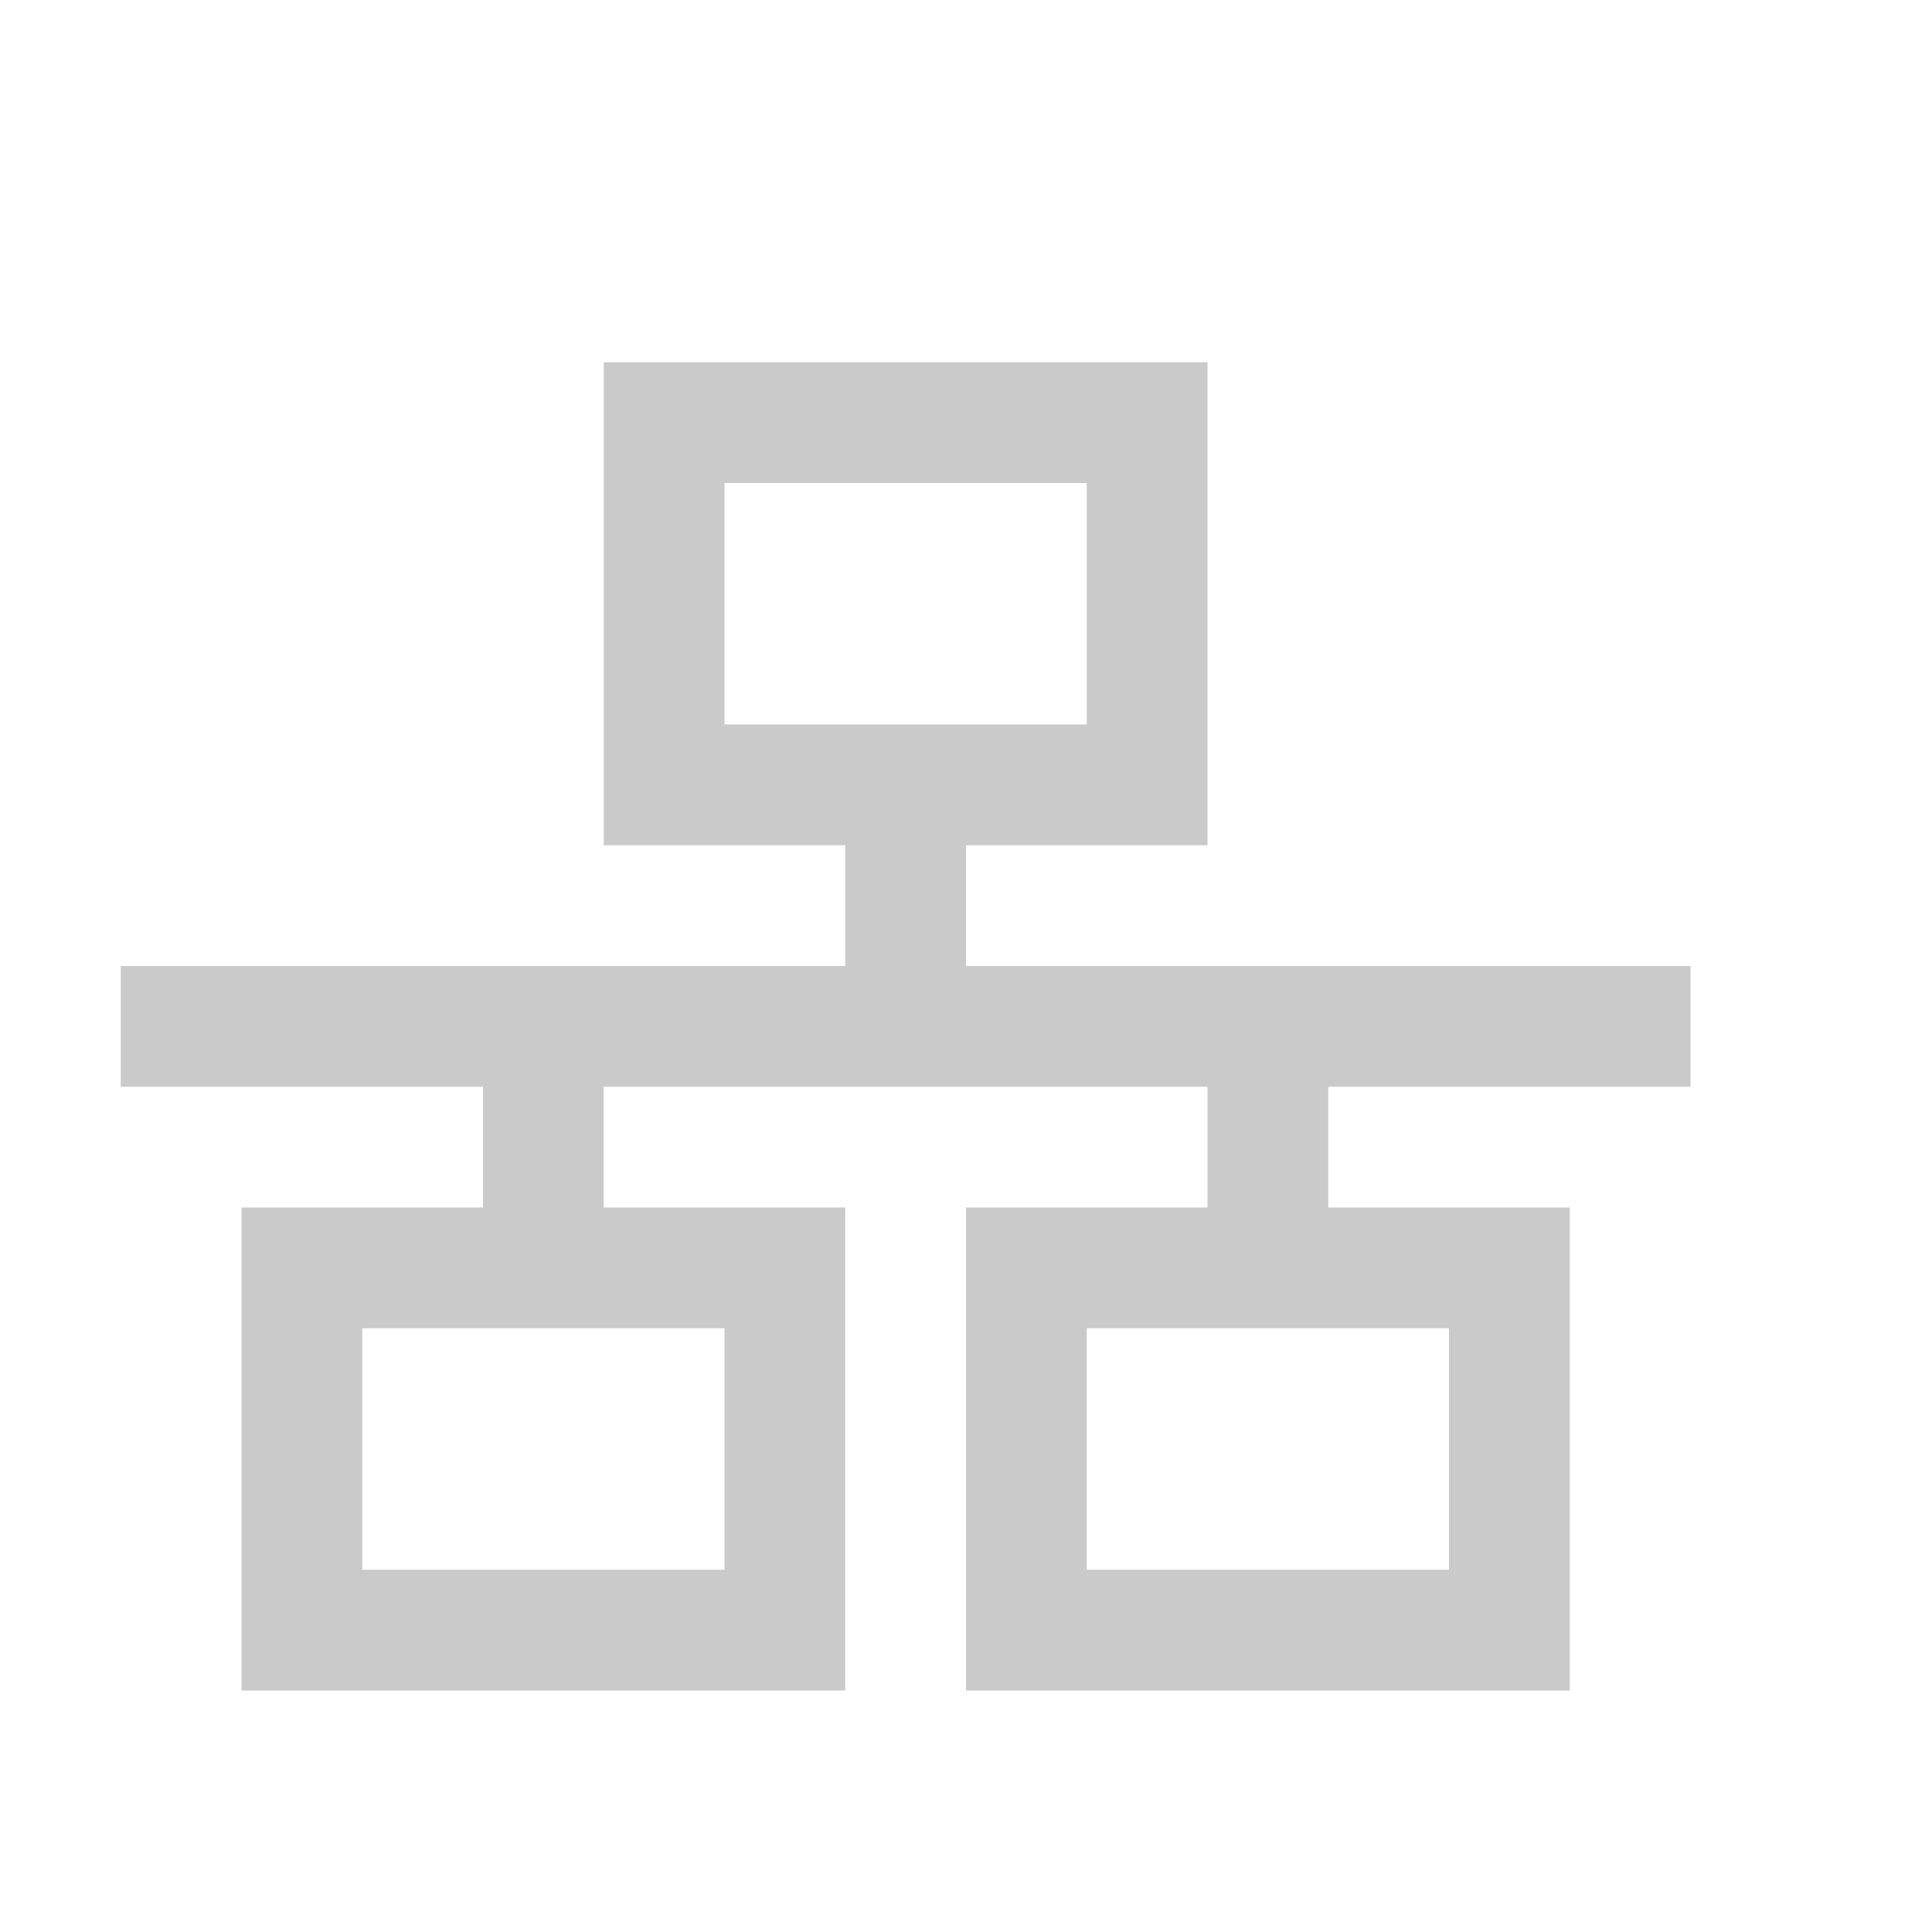
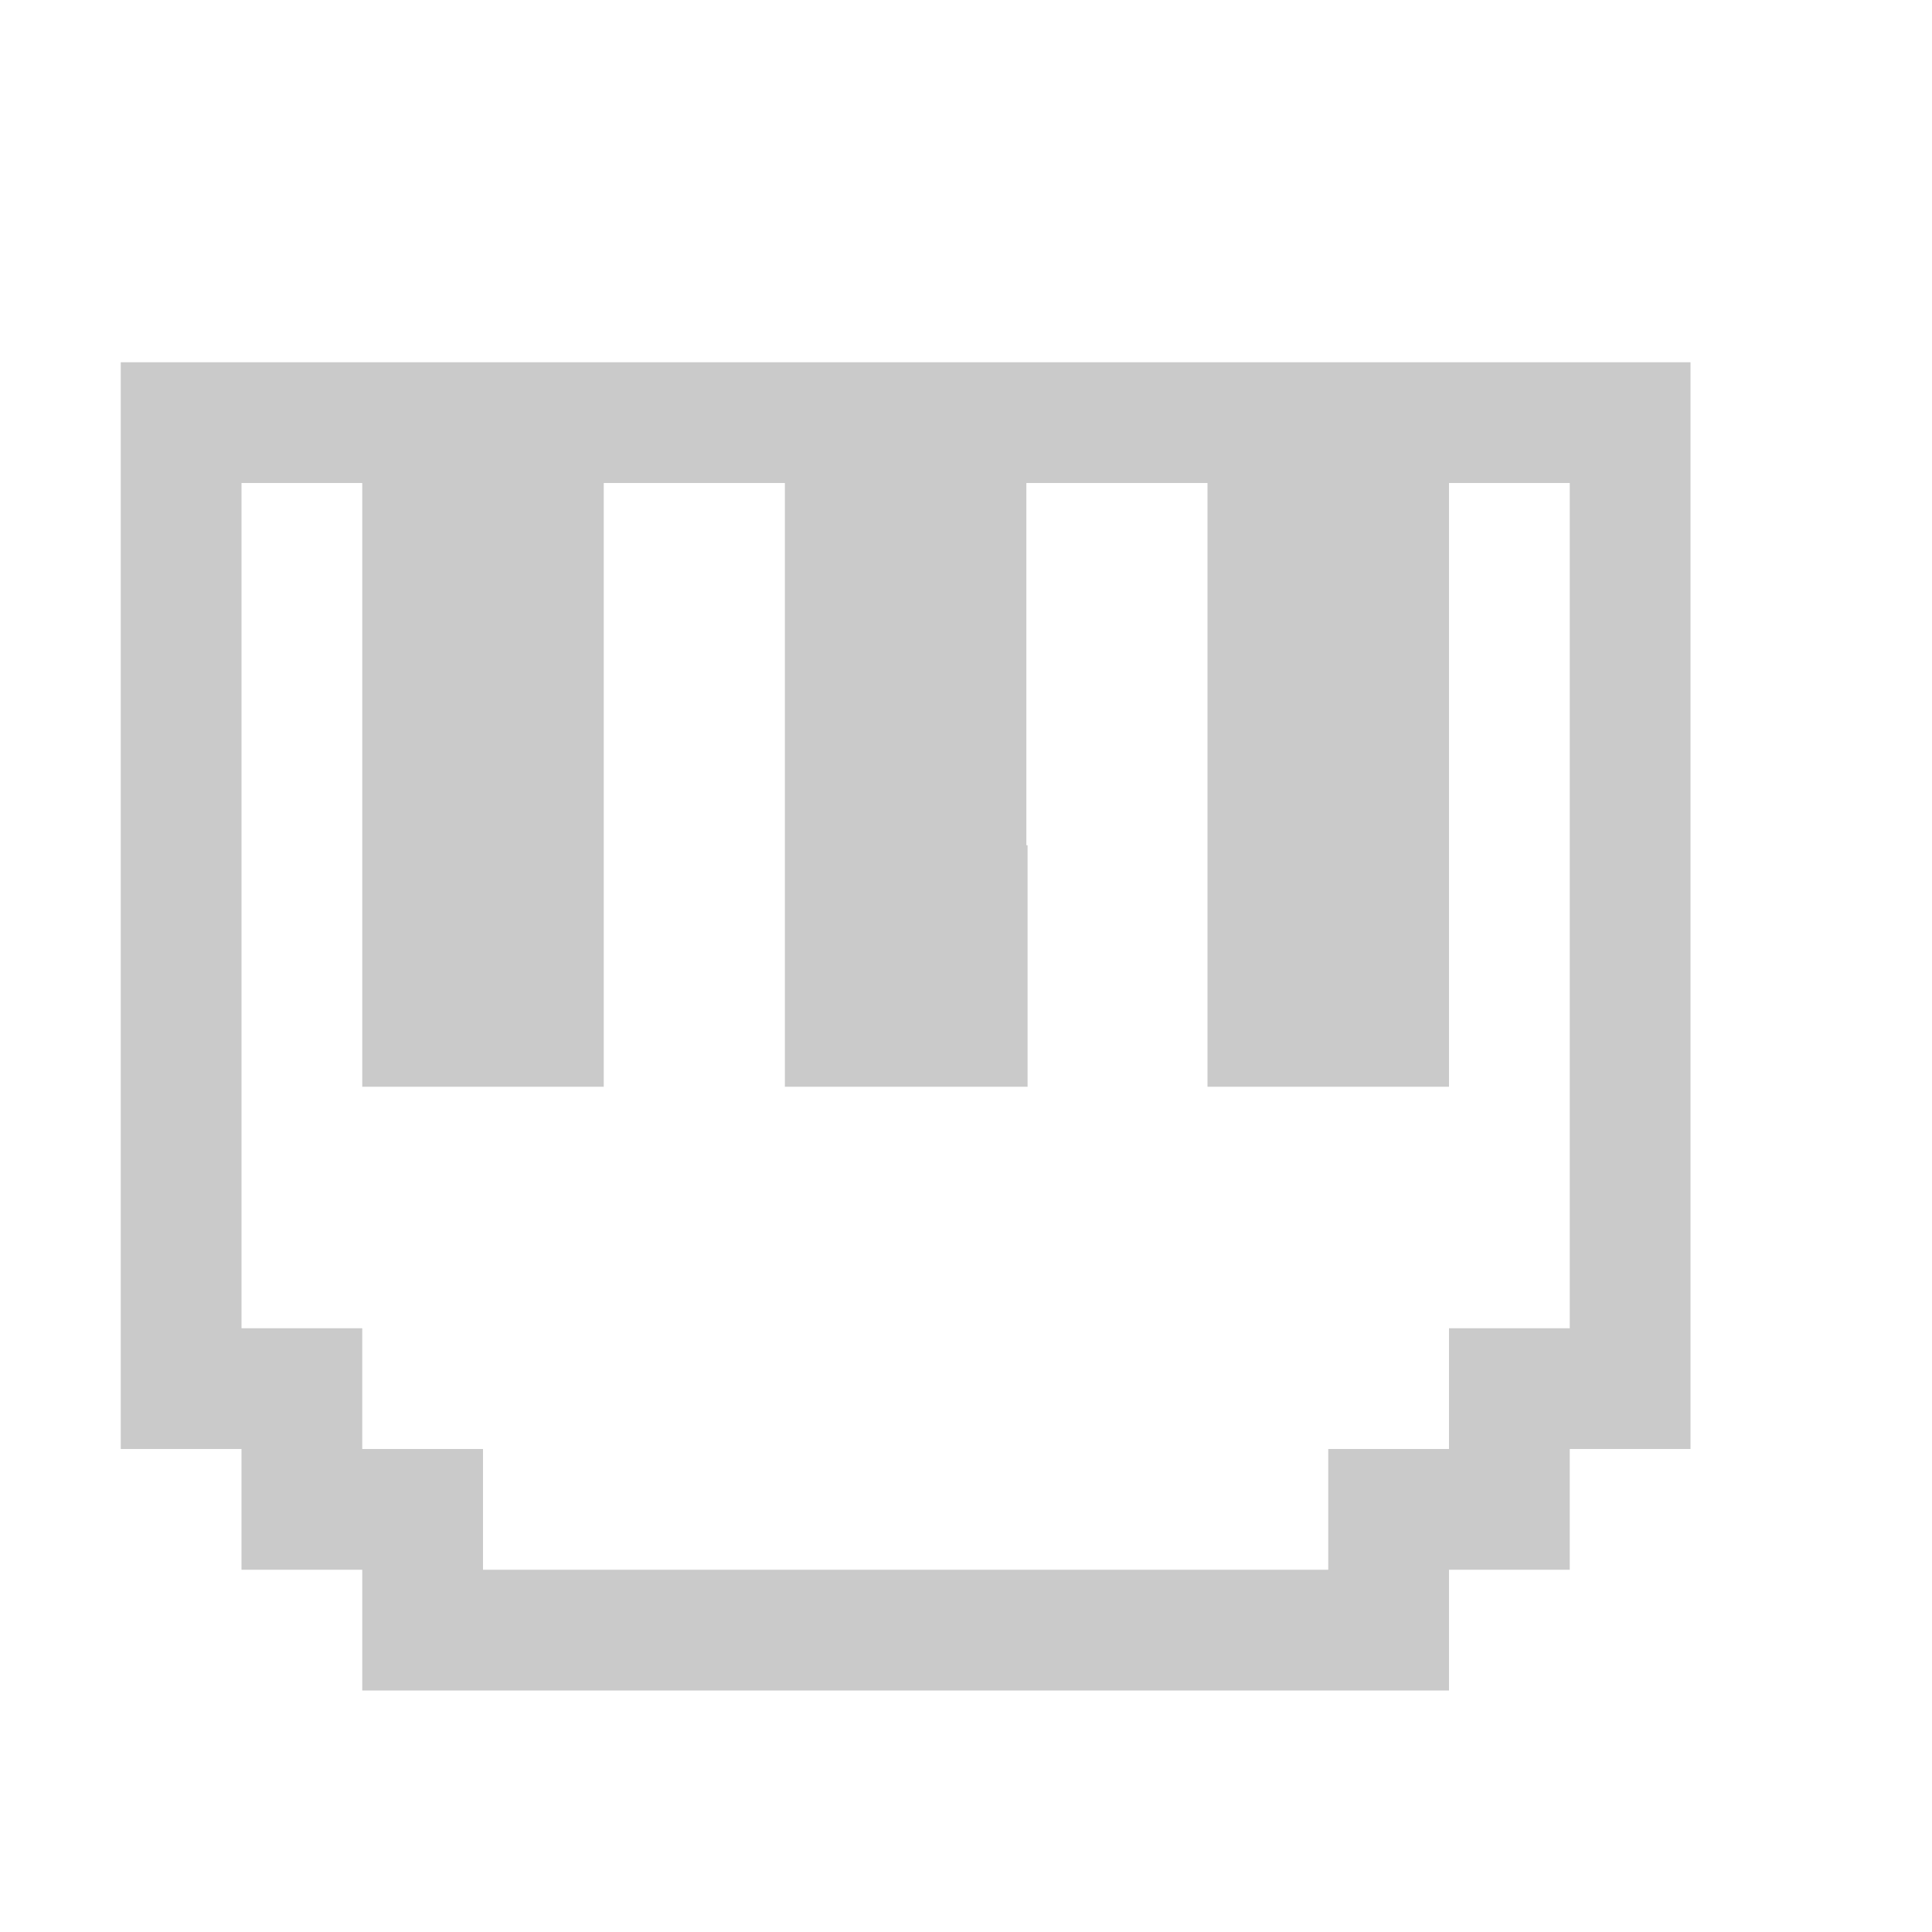
- <svg xmlns="http://www.w3.org/2000/svg" height="16" width="16">
-   <g transform="translate(-413 311)">
-     <path color="#000" d="M418-308v4h2v1h-6v1h3v1h-2v4h5v-4h-2v-1h5v1h-2v4h5v-4h-2v-1h3v-1h-6v-1h2v-4zm1 1h3v2h-3zm-3 7h3v2h-3zm6 0h3v2h-3z" fill="#666" opacity=".35" overflow="visible" style="marker:none" />
-   </g>
+ <svg xmlns="http://www.w3.org/2000/svg" height="16" width="16" version="1.1" id="svg6">
+   <defs id="defs10" />
+   <path id="rect824" d="m 1,3 v 9 h 1 v 1 h 1 v 1 h 9 v -1 h 1 v -1 h 1 V 3 Z m 1,1 h 1 v 3 2 h 2 V 7 4 h 1.5 V 7 9 H 8.51 V 7 H 8.5 V 4 H 10 v 3 2 h 2 V 7 4 h 1 v 7 h -1 v 1 h -1 v 1 H 4 V 12 H 3 V 11 H 2 Z" style="opacity:1;vector-effect:none;fill:#676767;fill-opacity:0.349;stroke:none;stroke-width:1;stroke-linecap:butt;stroke-linejoin:bevel;stroke-miterlimit:4;stroke-dasharray:none;stroke-dashoffset:0;stroke-opacity:1;paint-order:normal" />
</svg>
